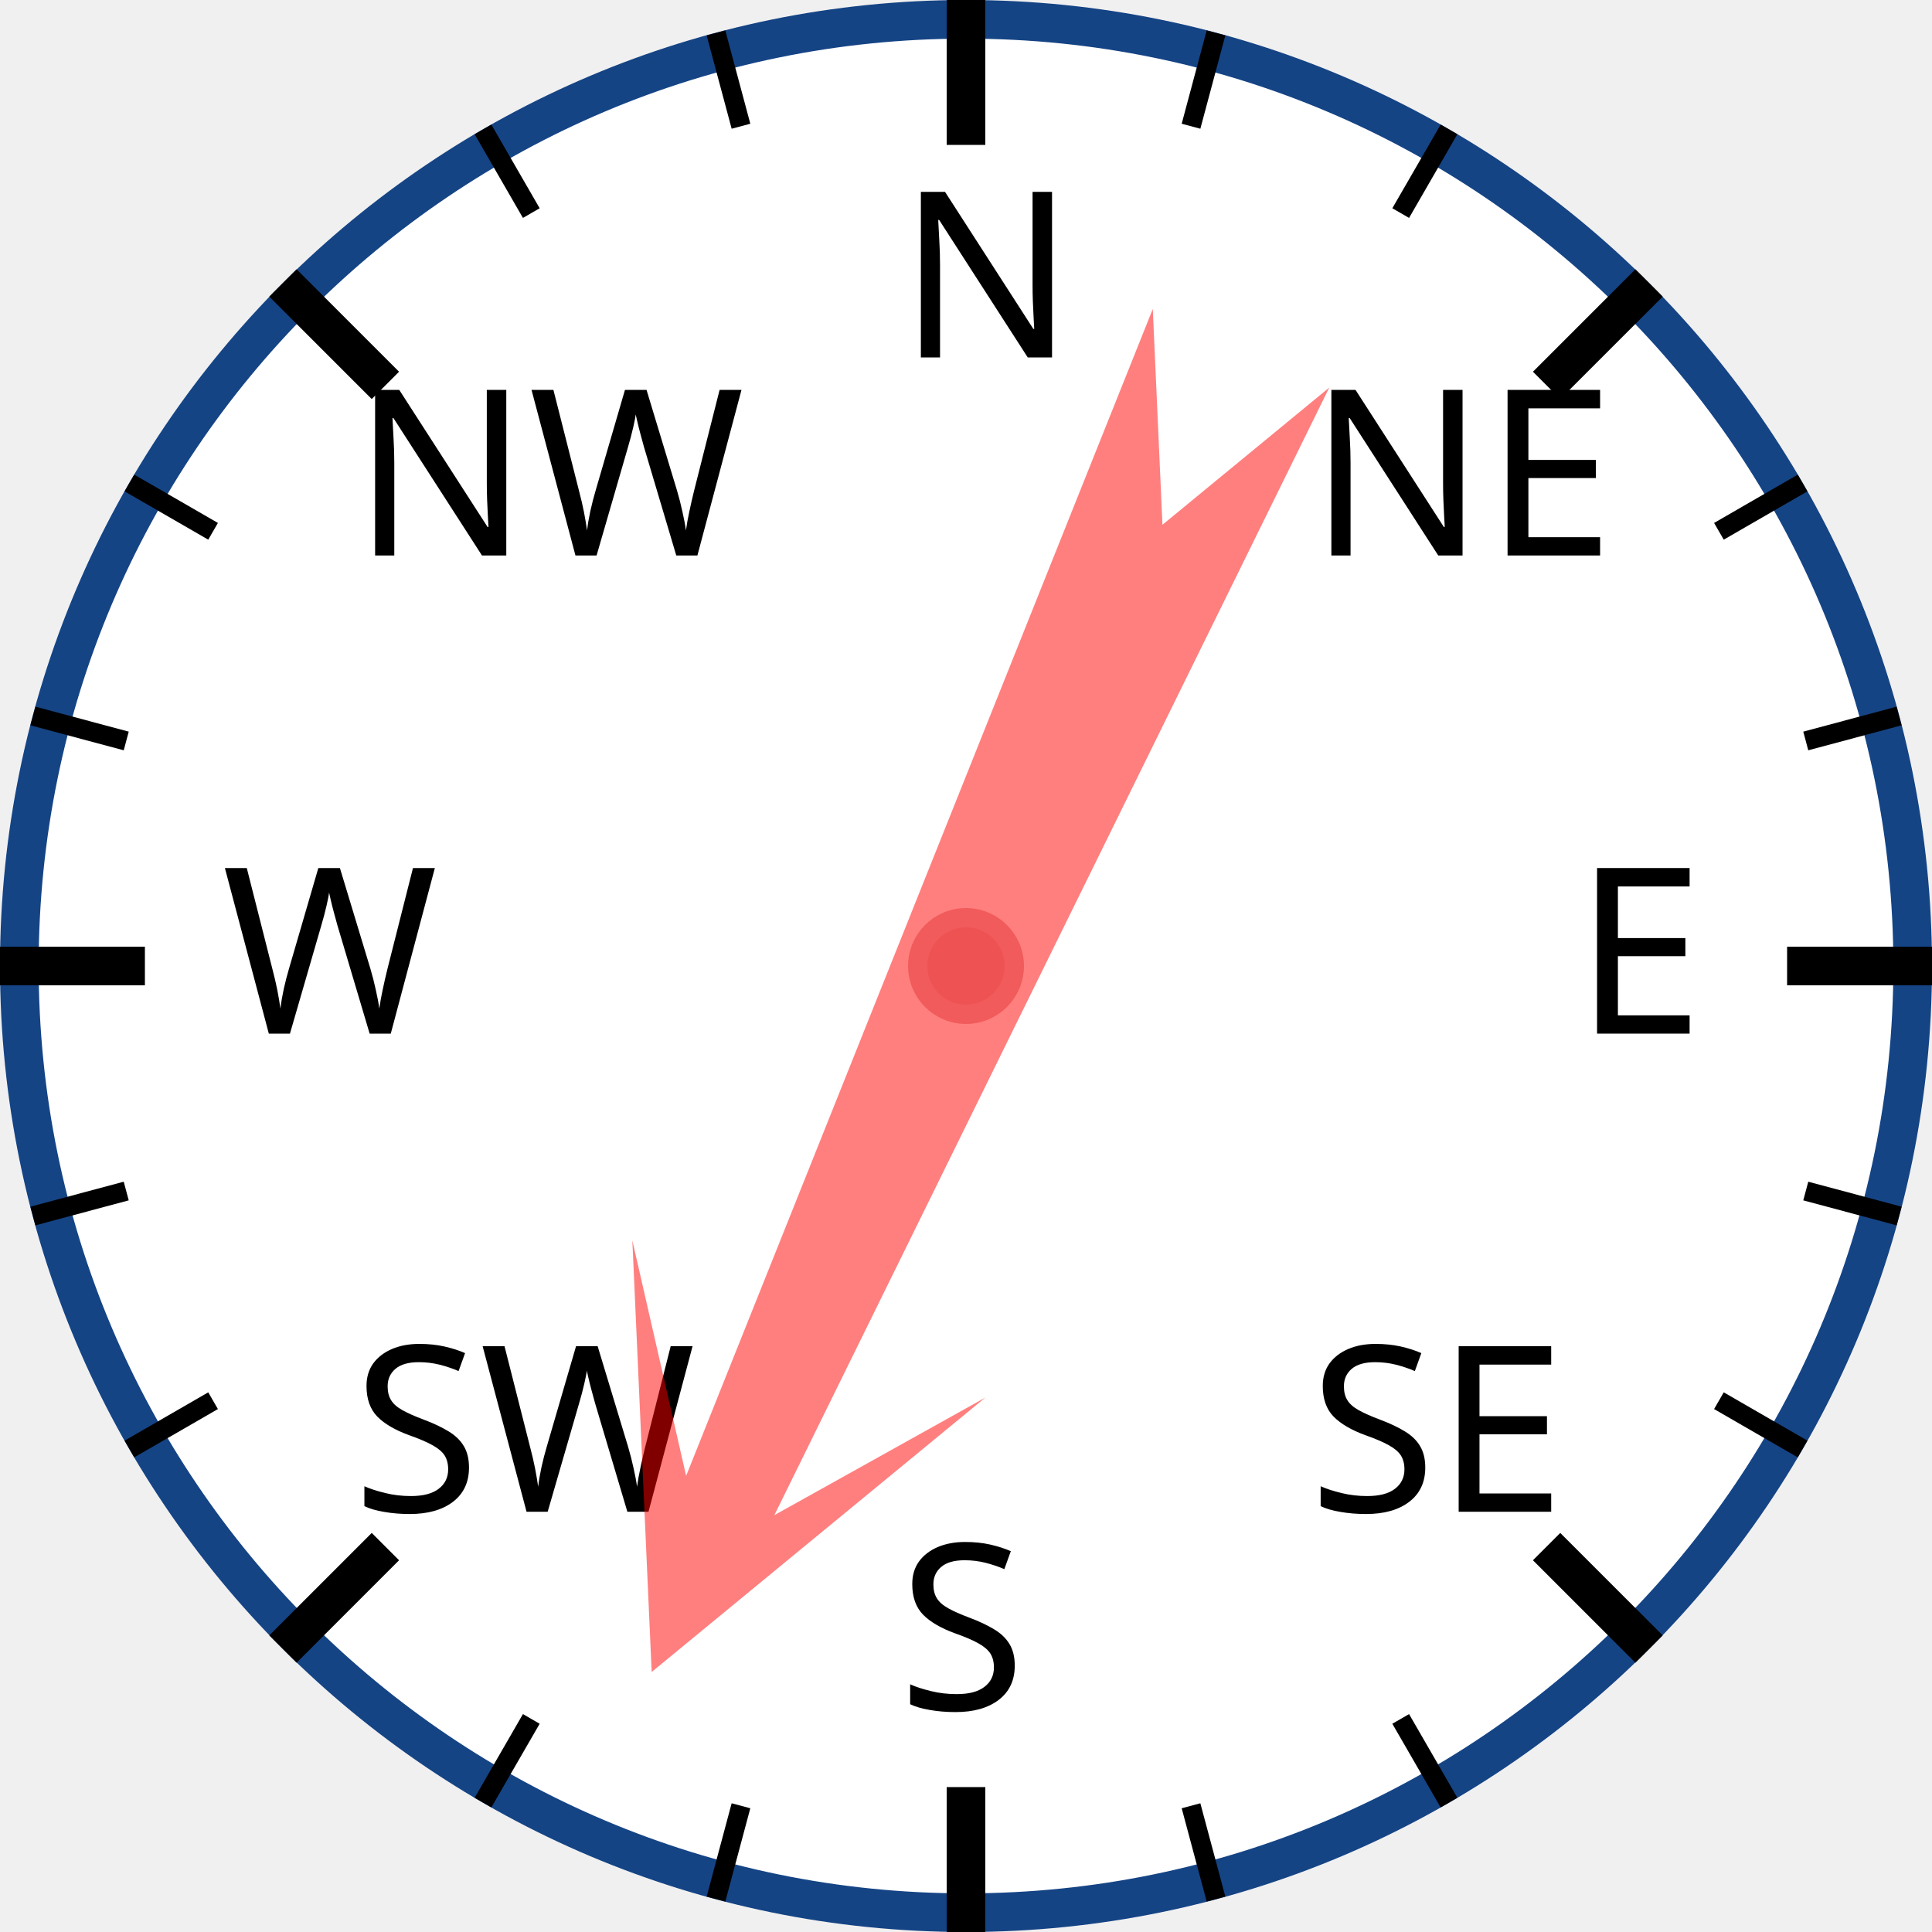
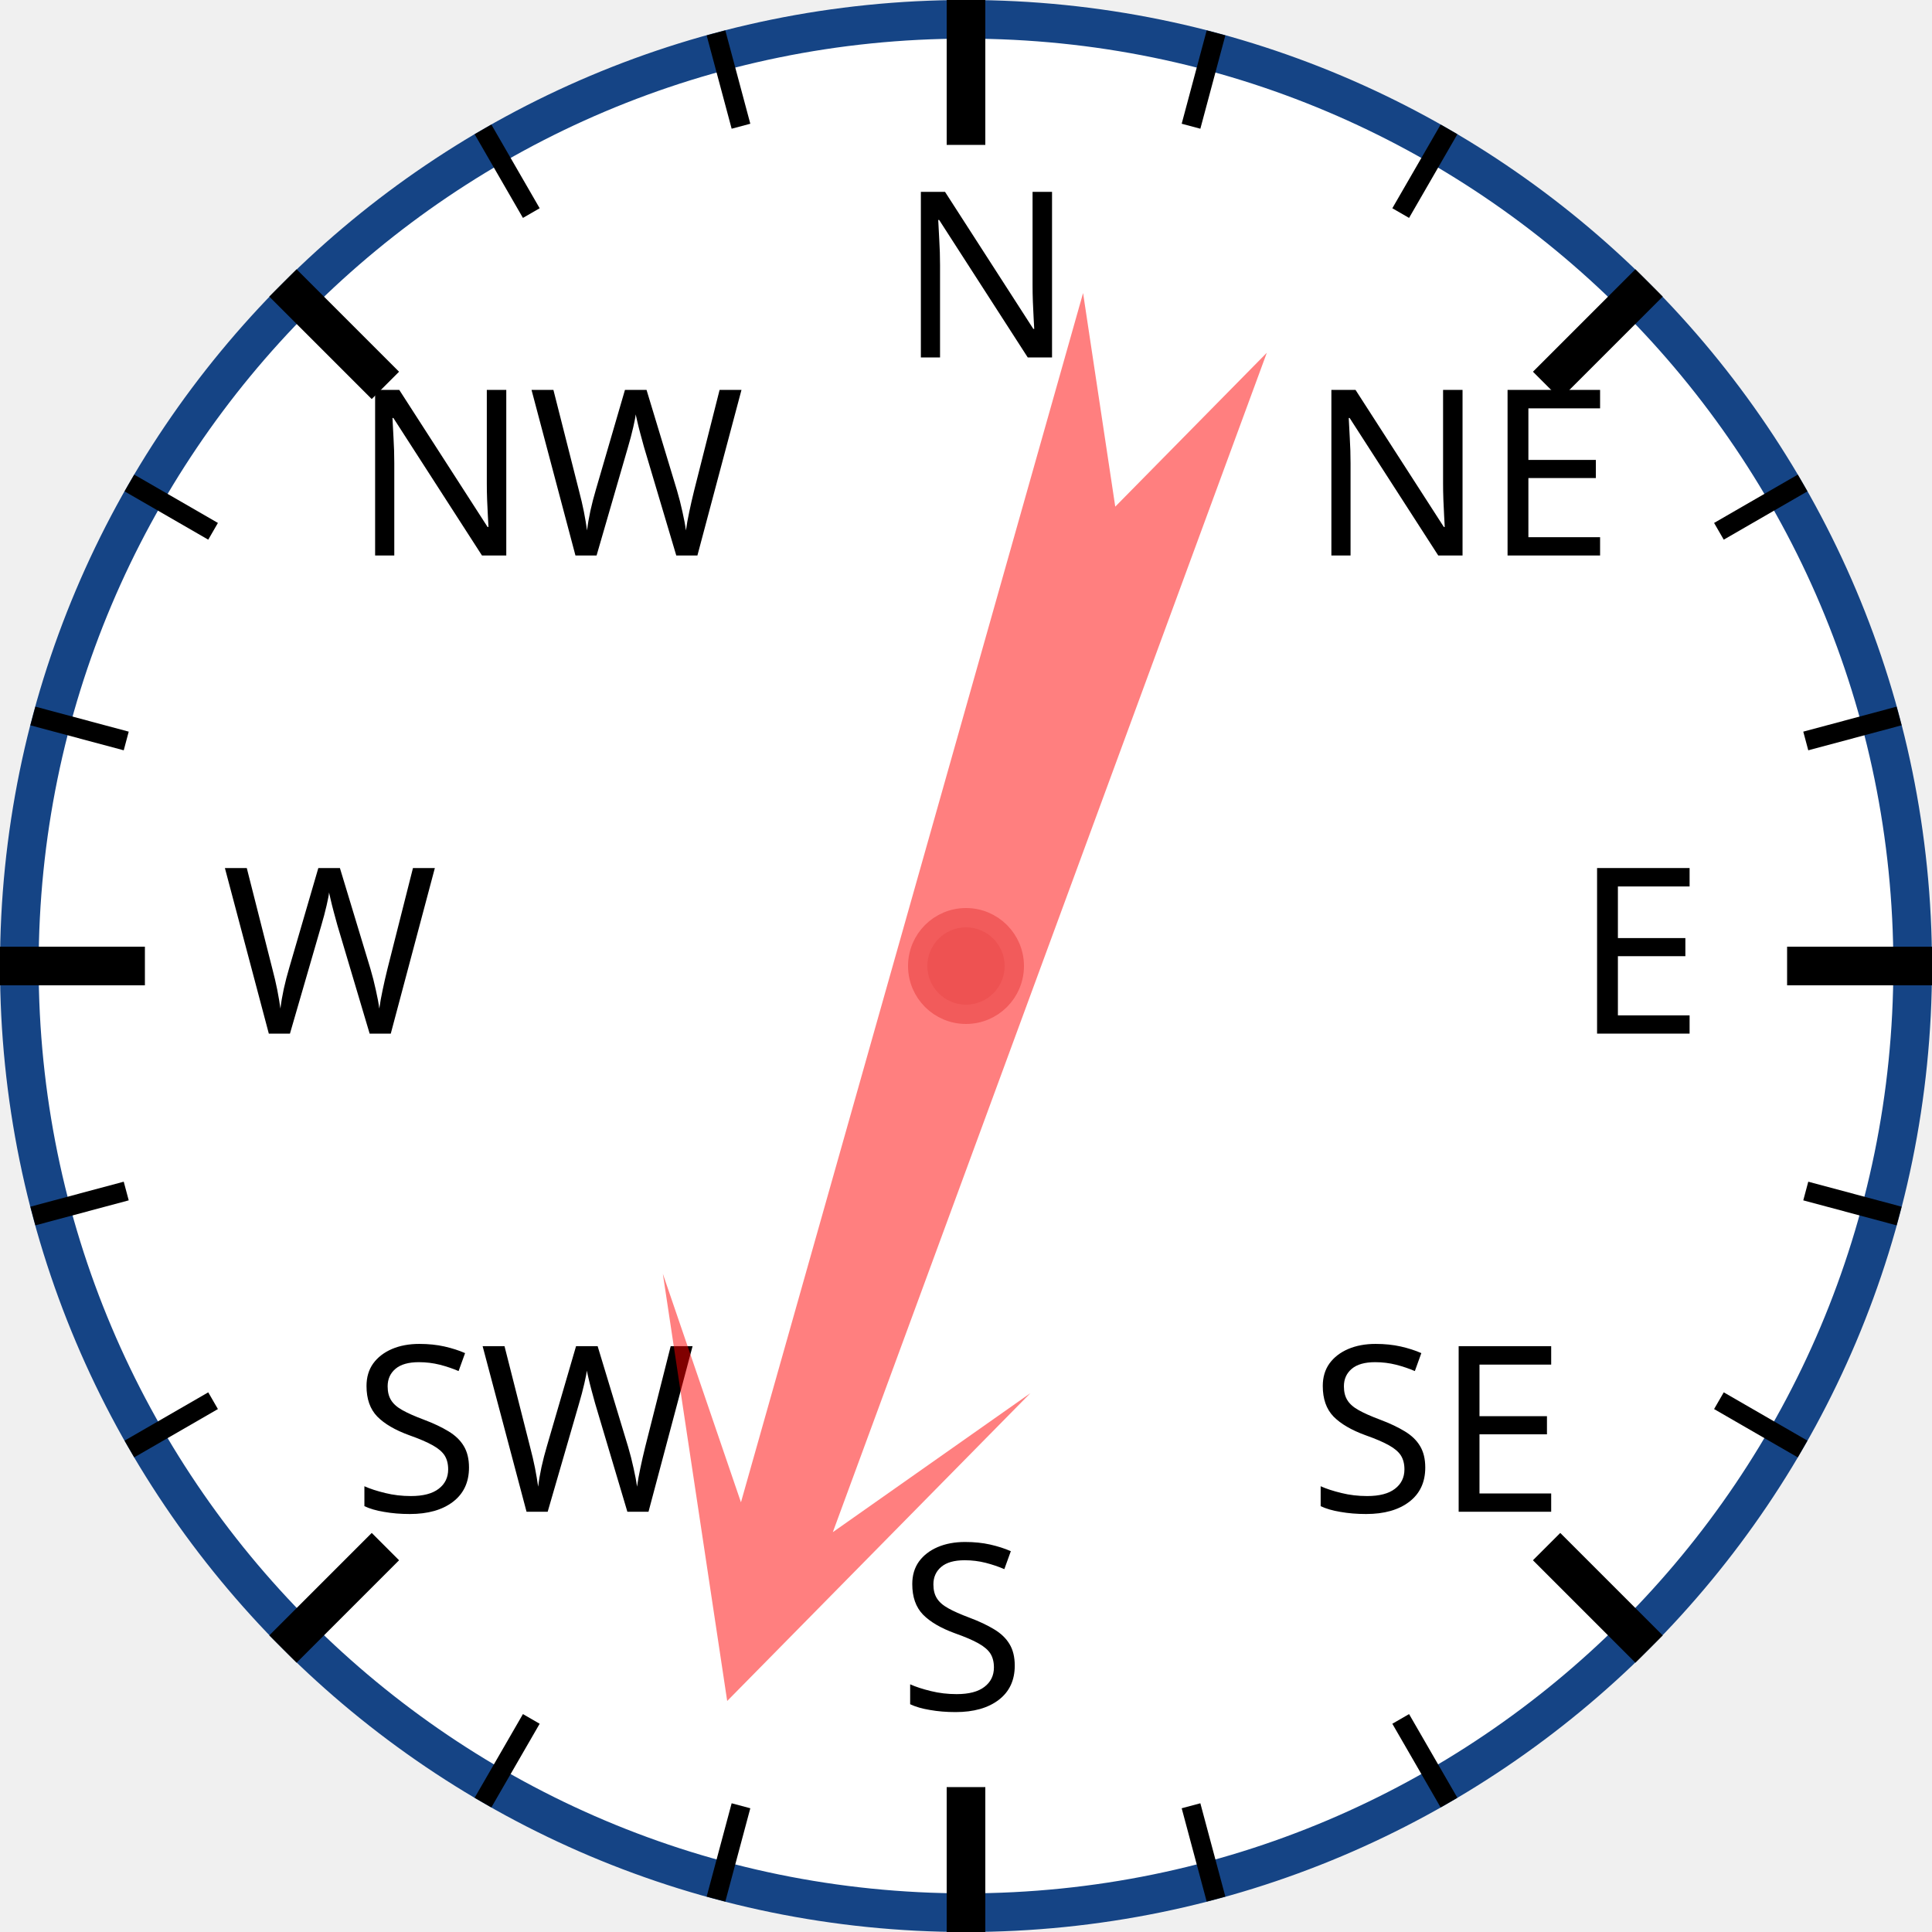
<svg xmlns="http://www.w3.org/2000/svg" width="120px" height="120px" viewBox="0 0 200 200">
  <circle cx="100" cy="100" r="98" style="fill: white; stroke: #154485; stroke-width: 4;" />
  <text x="93.0" y="37.0" style="font-family: sans-serif; font-size: 18pt;">N</text>
  <line x1="100.0" y1="0.0" x2="100.0" y2="15.0" style="stroke: black; stroke-width: 4;" />
  <line x1="74.118" y1="3.407" x2="76.706" y2="13.067" style="stroke: black; stroke-width: 2;" />
  <line x1="50" y1="13.397" x2="55" y2="22.058" style="stroke: black; stroke-width: 2;" />
  <text x="36.503" y="57.503" style="font-family: sans-serif; font-size: 18pt;">NW</text>
  <line x1="29.289" y1="29.289" x2="39.896" y2="39.896" style="stroke: black; stroke-width: 4;" />
  <line x1="13.397" y1="50" x2="22.058" y2="55" style="stroke: black; stroke-width: 2;" />
  <line x1="3.407" y1="74.118" x2="13.067" y2="76.706" style="stroke: black; stroke-width: 2;" />
  <text x="23.0" y="107.0" style="font-family: sans-serif; font-size: 18pt;">W</text>
  <line x1="0.0" y1="100.0" x2="15.0" y2="100.0" style="stroke: black; stroke-width: 4;" />
  <line x1="3.407" y1="125.882" x2="13.067" y2="123.294" style="stroke: black; stroke-width: 2;" />
  <line x1="13.397" y1="150" x2="22.058" y2="145" style="stroke: black; stroke-width: 2;" />
  <text x="36.503" y="156.497" style="font-family: sans-serif; font-size: 18pt;">SW</text>
  <line x1="29.289" y1="170.711" x2="39.896" y2="160.104" style="stroke: black; stroke-width: 4;" />
  <line x1="50" y1="186.603" x2="55" y2="177.942" style="stroke: black; stroke-width: 2;" />
  <line x1="74.118" y1="196.593" x2="76.706" y2="186.933" style="stroke: black; stroke-width: 2;" />
  <text x="93" y="177.0" style="font-family: sans-serif; font-size: 18pt;">S</text>
  <line x1="100" y1="200.0" x2="100" y2="185.0" style="stroke: black; stroke-width: 4;" />
  <line x1="125.882" y1="196.593" x2="123.294" y2="186.933" style="stroke: black; stroke-width: 2;" />
  <line x1="150.0" y1="186.603" x2="145.0" y2="177.942" style="stroke: black; stroke-width: 2;" />
  <text x="135.497" y="156.497" style="font-family: sans-serif; font-size: 18pt;">SE</text>
  <line x1="170.711" y1="170.711" x2="160.104" y2="160.104" style="stroke: black; stroke-width: 4;" />
  <line x1="186.603" y1="150" x2="177.942" y2="145" style="stroke: black; stroke-width: 2;" />
  <line x1="196.593" y1="125.882" x2="186.933" y2="123.294" style="stroke: black; stroke-width: 2;" />
  <text x="163.0" y="107" style="font-family: sans-serif; font-size: 18pt;">E</text>
  <line x1="200.0" y1="100" x2="185.0" y2="100" style="stroke: black; stroke-width: 4;" />
  <line x1="196.593" y1="74.118" x2="186.933" y2="76.706" style="stroke: black; stroke-width: 2;" />
  <line x1="186.603" y1="50" x2="177.942" y2="55" style="stroke: black; stroke-width: 2;" />
  <text x="135.497" y="57.503" style="font-family: sans-serif; font-size: 18pt;">NE</text>
  <line x1="170.711" y1="29.289" x2="160.104" y2="39.896" style="stroke: black; stroke-width: 4;" />
  <line x1="150" y1="13.397" x2="145" y2="22.058" style="stroke: black; stroke-width: 2;" />
  <line x1="125.882" y1="3.407" x2="123.294" y2="13.067" style="stroke: black; stroke-width: 2;" />
-   <polygon points="100 20 120 60 105 40 110 170 100 150 90 170 95 40 80 60" style="fill: red; fill-opacity: 0.5;" transform="rotate(204,100,100)" />
+   <polygon points="100 20 120 60 105 40 110 170 100 150 90 170 95 40 80 60" style="fill: red; fill-opacity: 0.5;" transform="rotate(198,100,100)" />
  <circle cx="100" cy="100" r="5" style="fill: #EE5252; stroke: #F25B5B; stroke-width: 2;" />
</svg>
